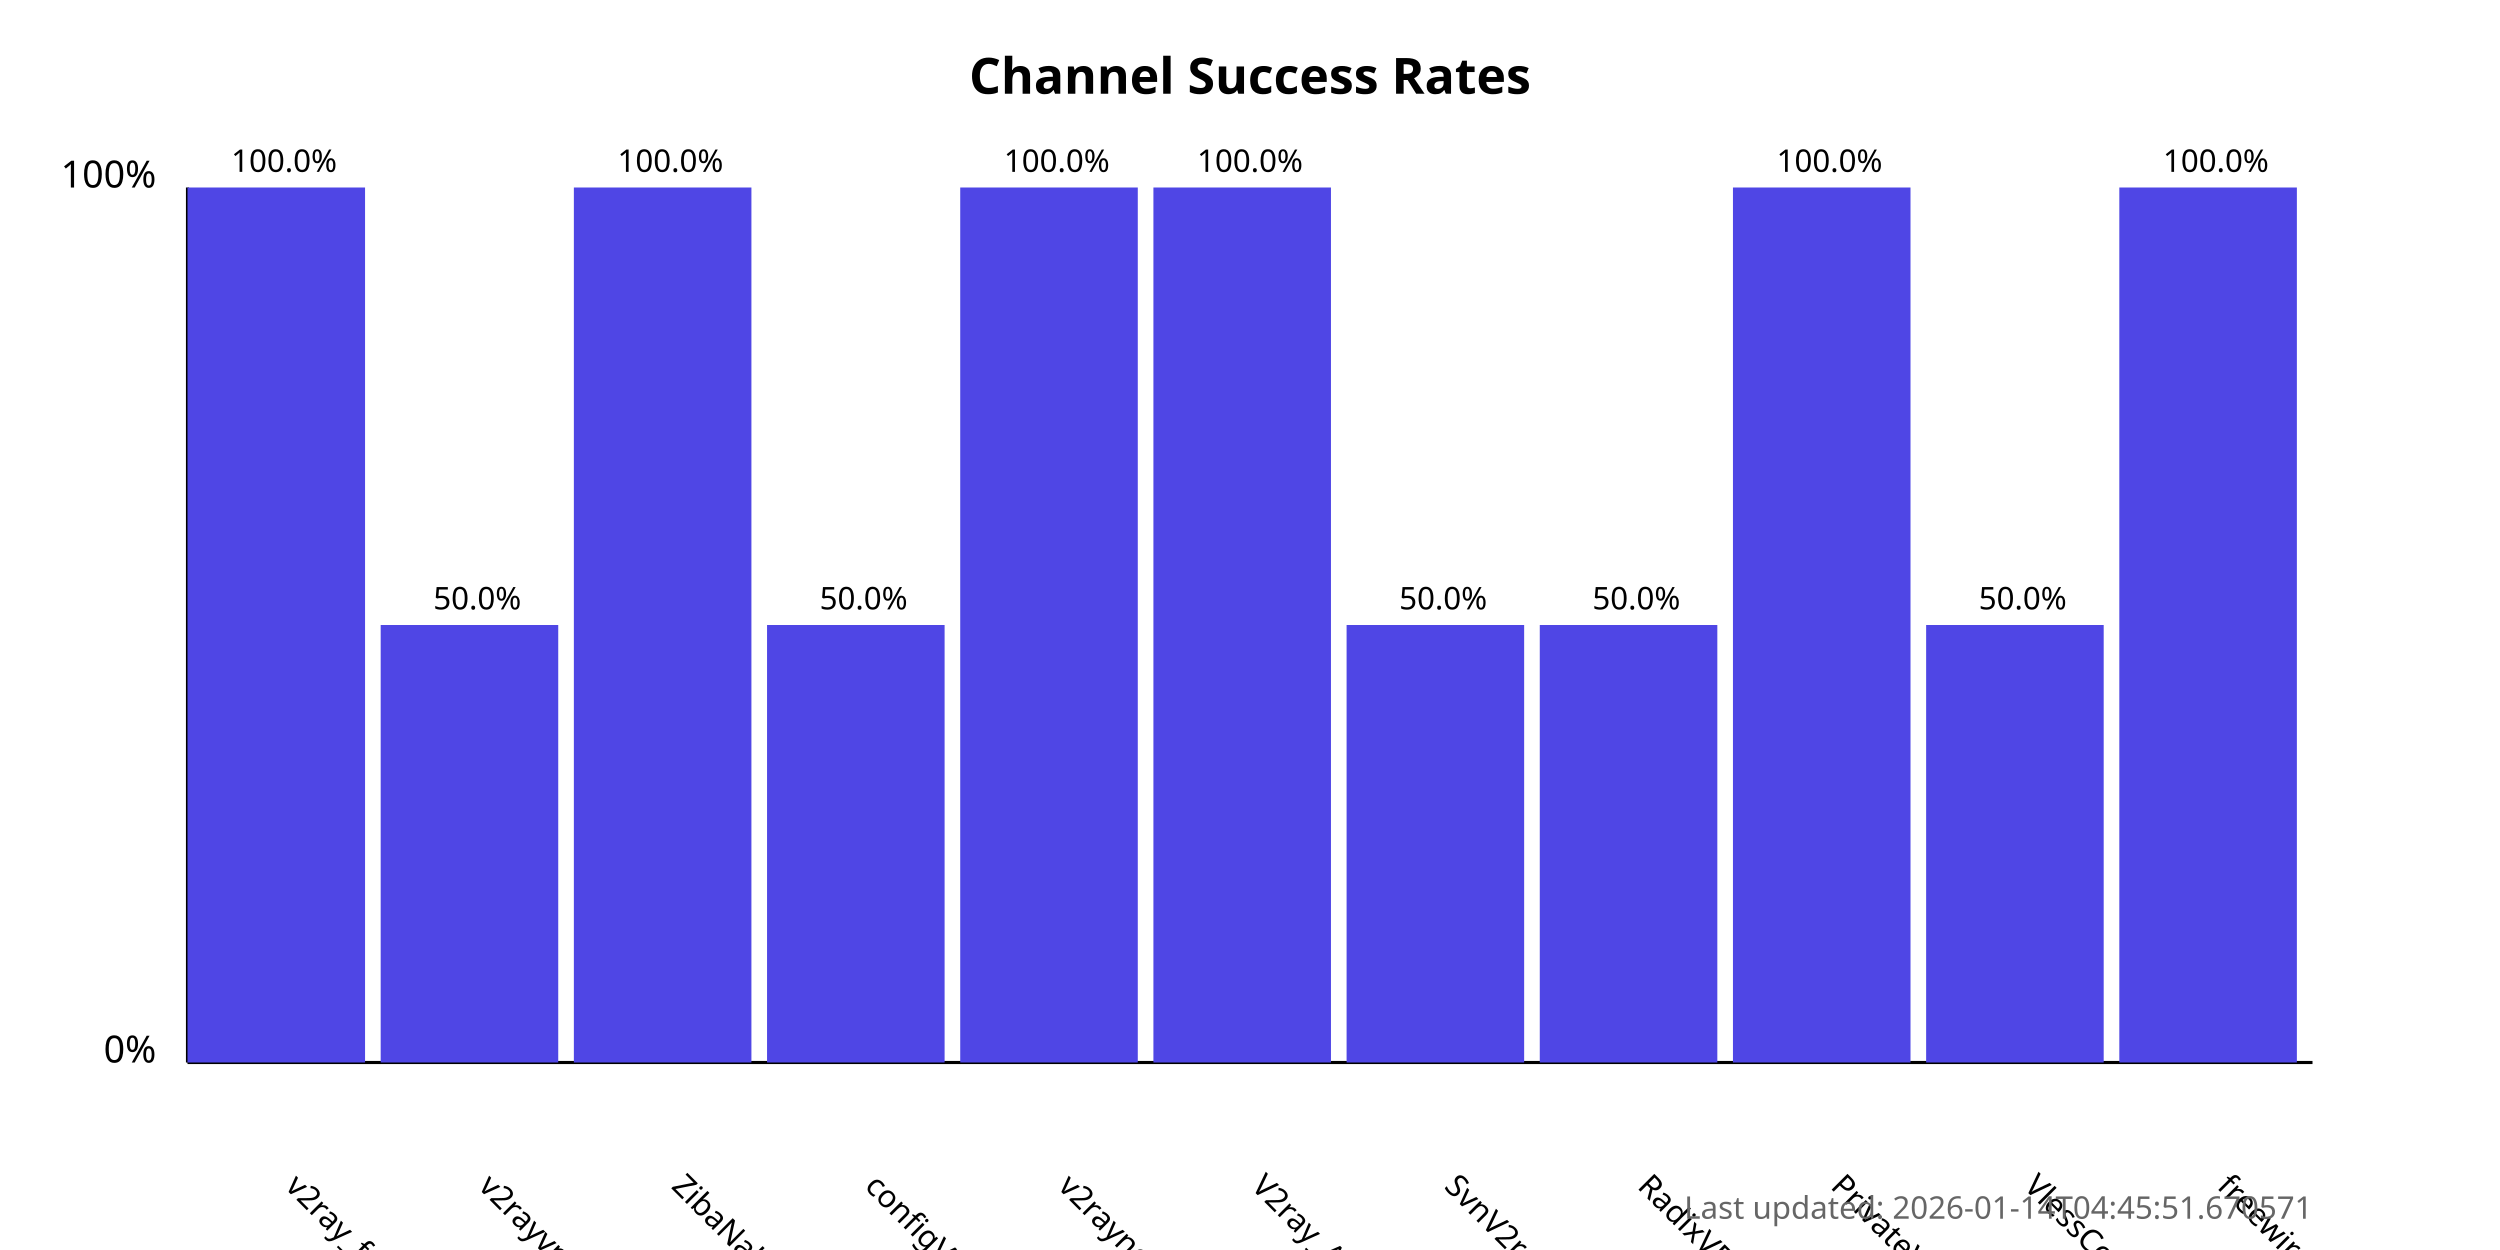
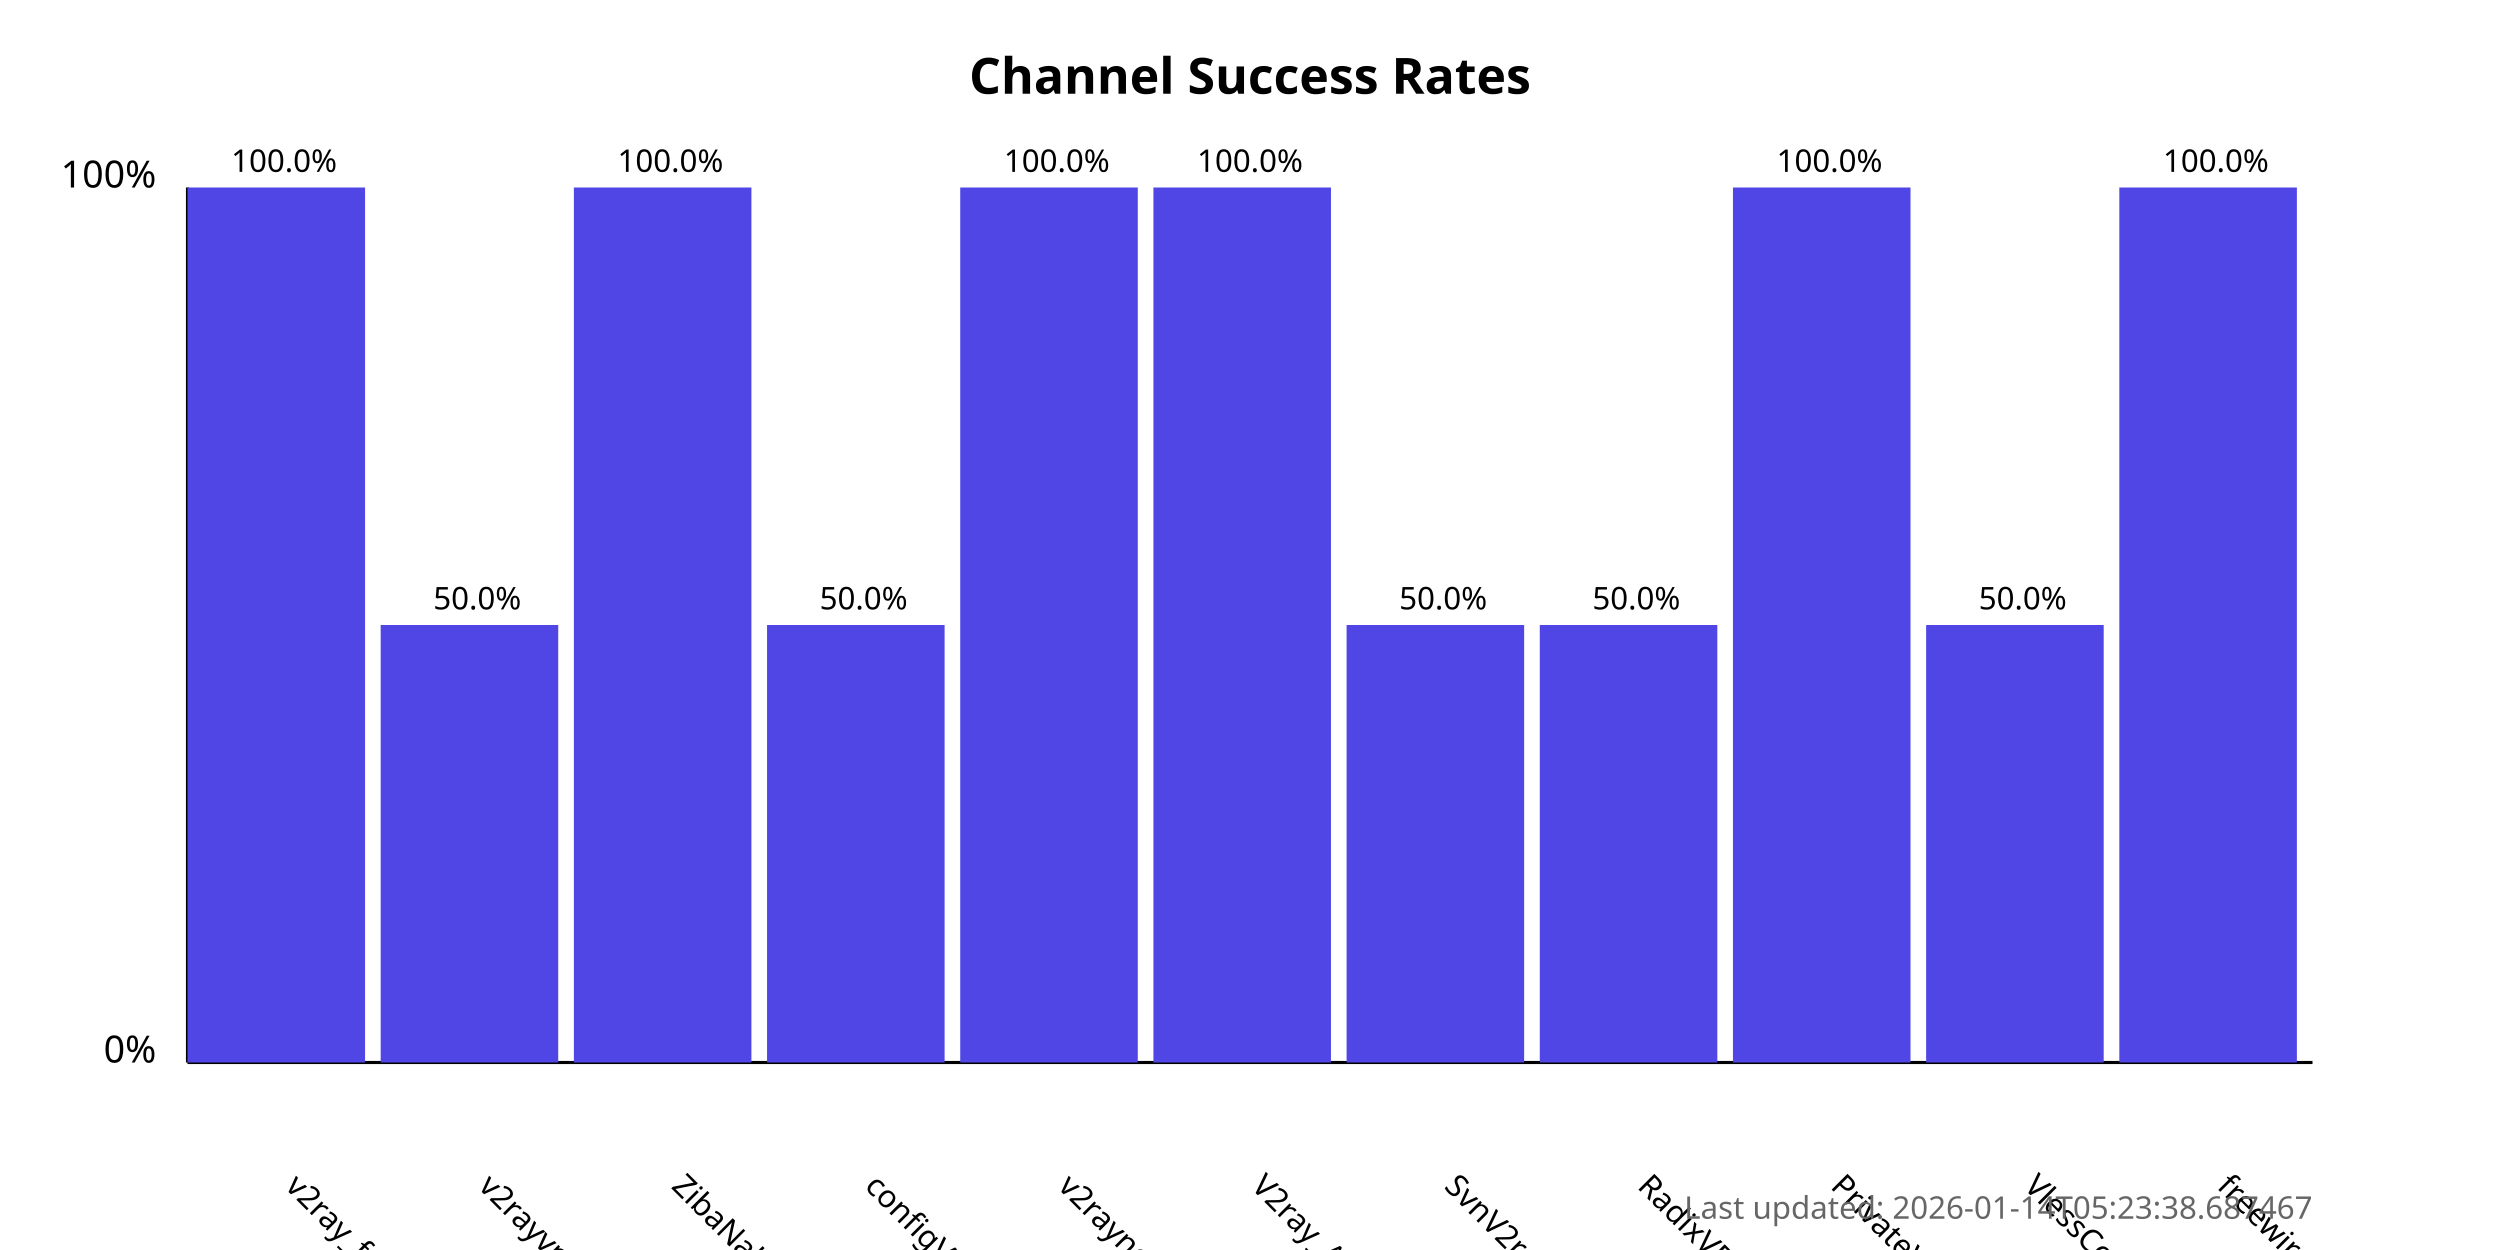
<svg xmlns="http://www.w3.org/2000/svg" width="800" height="400">
  <style>
            .chart-title { font: bold 16px sans-serif; }
            .axis-label { font: 12px sans-serif; }
            .tick-label { font: 10px sans-serif; }
            .bar { fill: #4f46e5; }
            .bar:hover { fill: #6366f1; }
            .timestamp { font: 10px sans-serif; fill: #666; }
        </style>
  <text x="400.0" y="30" text-anchor="middle" class="chart-title">
            Channel Success Rates
        </text>
  <line x1="60" y1="340" x2="60" y2="60" stroke="black" stroke-width="1" />
  <line x1="60" y1="340" x2="740" y2="340" stroke="black" stroke-width="1" />
  <text x="50" y="340" text-anchor="end" class="axis-label">0%</text>
  <text x="50" y="60" text-anchor="end" class="axis-label">100%</text>
  <g>
    <rect x="60" y="60.0" width="56.818" height="280.0" class="bar" />
    <text x="90.909" y="380" transform="rotate(45, 90.90909, 380)" text-anchor="start" class="tick-label">
                v2ray_free_conf
            </text>
    <text x="90.909" y="55.0" text-anchor="middle" class="tick-label">
                100.0%
            </text>
  </g>
  <g>
    <rect x="121.818" y="200.0" width="56.818" height="140.0" class="bar" />
    <text x="152.727" y="380" transform="rotate(45, 152.7273, 380)" text-anchor="start" class="tick-label">
                v2rayvpno
            </text>
    <text x="152.727" y="195.0" text-anchor="middle" class="tick-label">
                50.0%
            </text>
  </g>
  <g>
    <rect x="183.636" y="60.0" width="56.818" height="280.0" class="bar" />
    <text x="214.545" y="380" transform="rotate(45, 214.5455, 380)" text-anchor="start" class="tick-label">
                ZibaNabz
            </text>
    <text x="214.545" y="55.0" text-anchor="middle" class="tick-label">
                100.0%
            </text>
  </g>
  <g>
    <rect x="245.455" y="200.0" width="56.818" height="140.0" class="bar" />
    <text x="276.364" y="380" transform="rotate(45, 276.3636, 380)" text-anchor="start" class="tick-label">
                configV2rayForFree
            </text>
    <text x="276.364" y="195.0" text-anchor="middle" class="tick-label">
                50.0%
            </text>
  </g>
  <g>
    <rect x="307.273" y="60.0" width="56.818" height="280.0" class="bar" />
    <text x="338.182" y="380" transform="rotate(45, 338.1818, 380)" text-anchor="start" class="tick-label">
                v2rayngvpn
            </text>
    <text x="338.182" y="55.0" text-anchor="middle" class="tick-label">
                100.0%
            </text>
  </g>
  <g>
    <rect x="369.091" y="60.0" width="56.818" height="280.0" class="bar" />
    <text x="400.0" y="380" transform="rotate(45, 400.0, 380)" text-anchor="start" class="tick-label">
                V2ray_Alpha
            </text>
    <text x="400.0" y="55.0" text-anchor="middle" class="tick-label">
                100.0%
            </text>
  </g>
  <g>
    <rect x="430.909" y="200.0" width="56.818" height="140.0" class="bar" />
    <text x="461.818" y="380" transform="rotate(45, 461.8182, 380)" text-anchor="start" class="tick-label">
                SvnV2ray
            </text>
    <text x="461.818" y="195.0" text-anchor="middle" class="tick-label">
                50.0%
            </text>
  </g>
  <g>
    <rect x="492.727" y="200.0" width="56.818" height="140.0" class="bar" />
    <text x="523.636" y="380" transform="rotate(45, 523.6364, 380)" text-anchor="start" class="tick-label">
                RadixVPN
            </text>
    <text x="523.636" y="195.0" text-anchor="middle" class="tick-label">
                50.0%
            </text>
  </g>
  <g>
    <rect x="554.545" y="60.0" width="56.818" height="280.0" class="bar" />
    <text x="585.455" y="380" transform="rotate(45, 585.4545, 380)" text-anchor="start" class="tick-label">
                PrivateVPNs
            </text>
    <text x="585.455" y="55.0" text-anchor="middle" class="tick-label">
                100.0%
            </text>
  </g>
  <g>
    <rect x="616.364" y="200.0" width="56.818" height="140.0" class="bar" />
    <text x="647.273" y="380" transform="rotate(45, 647.2727, 380)" text-anchor="start" class="tick-label">
                VlessConfig
            </text>
    <text x="647.273" y="195.0" text-anchor="middle" class="tick-label">
                50.0%
            </text>
  </g>
  <g>
    <rect x="678.182" y="60.0" width="56.818" height="280.0" class="bar" />
    <text x="709.091" y="380" transform="rotate(45, 709.0909, 380)" text-anchor="start" class="tick-label">
                freewireguard
            </text>
    <text x="709.091" y="55.0" text-anchor="middle" class="tick-label">
                100.0%
            </text>
  </g>
  <text x="740" y="390" text-anchor="end" class="timestamp">
-             Last updated: 2026-01-14T04:45:51.670571
+             Last updated: 2026-01-14T05:23:38.687467
        </text>
</svg>
